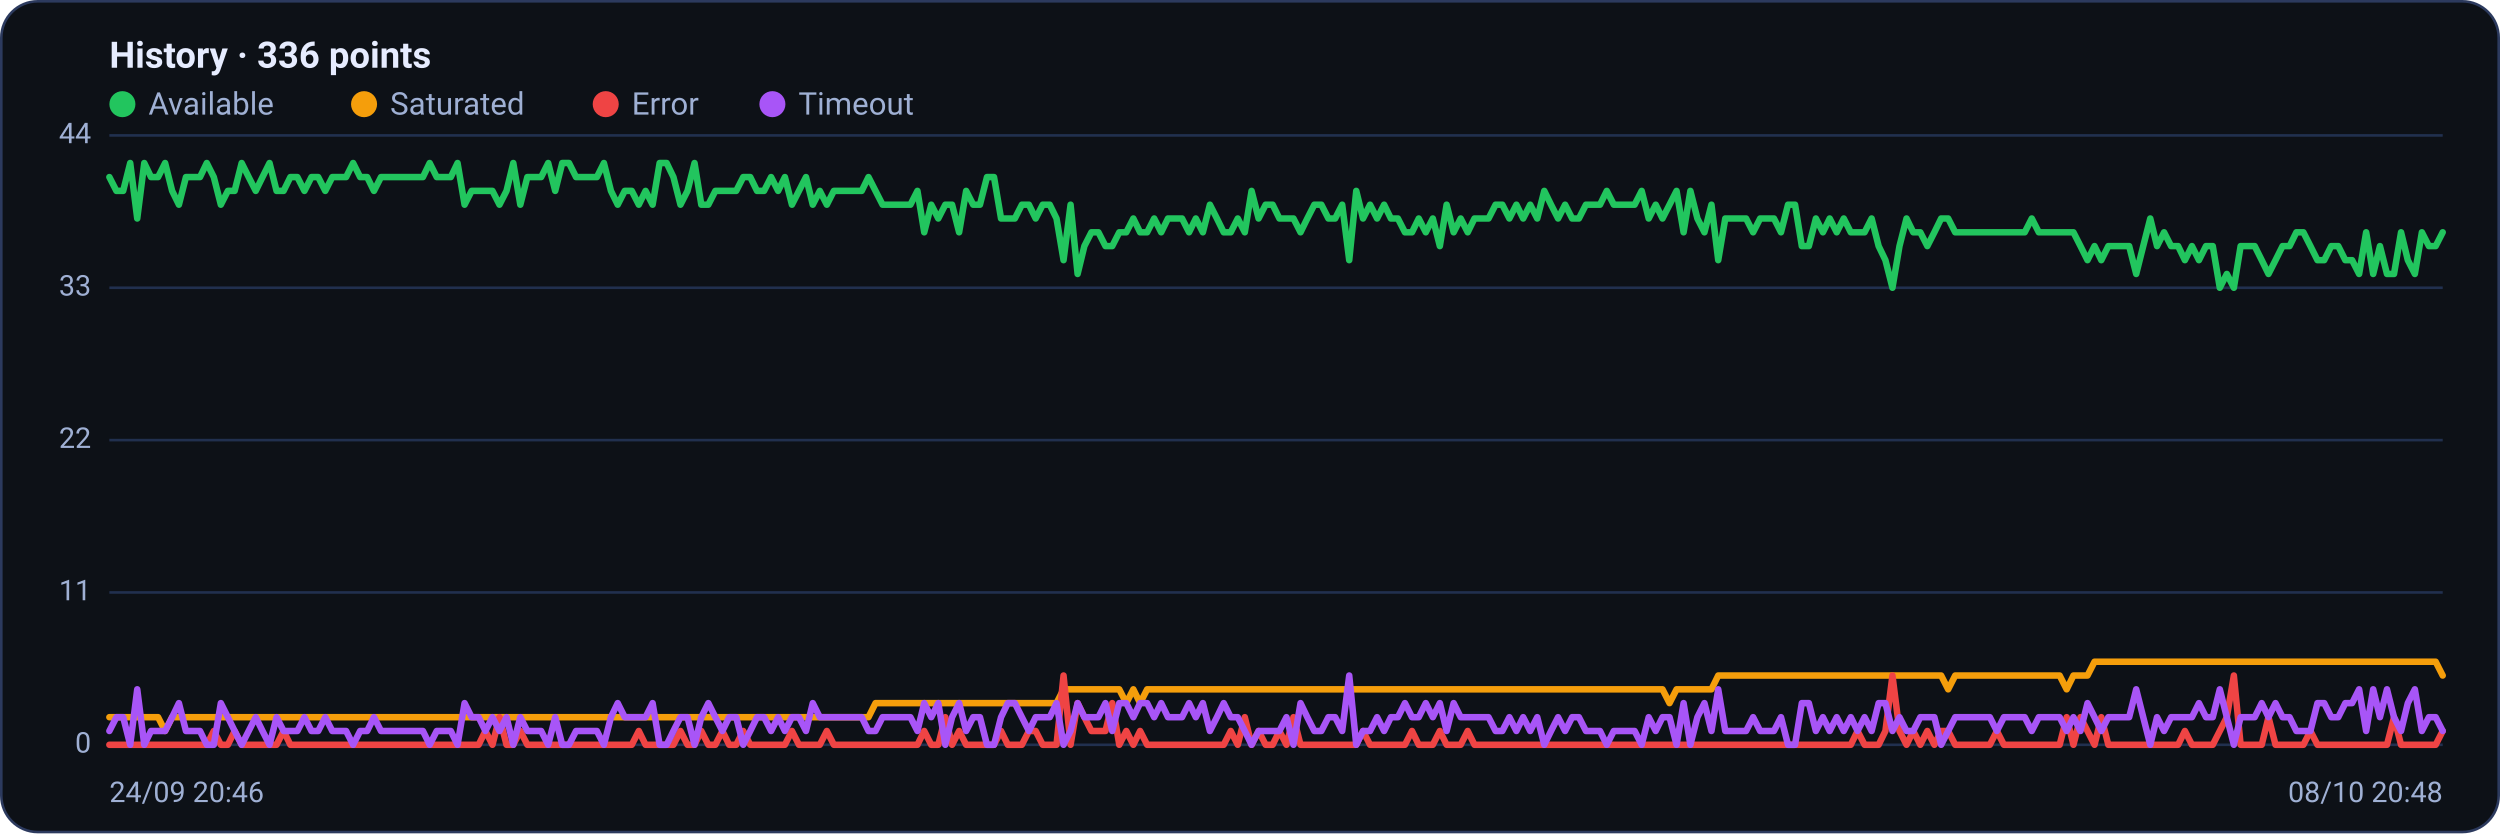
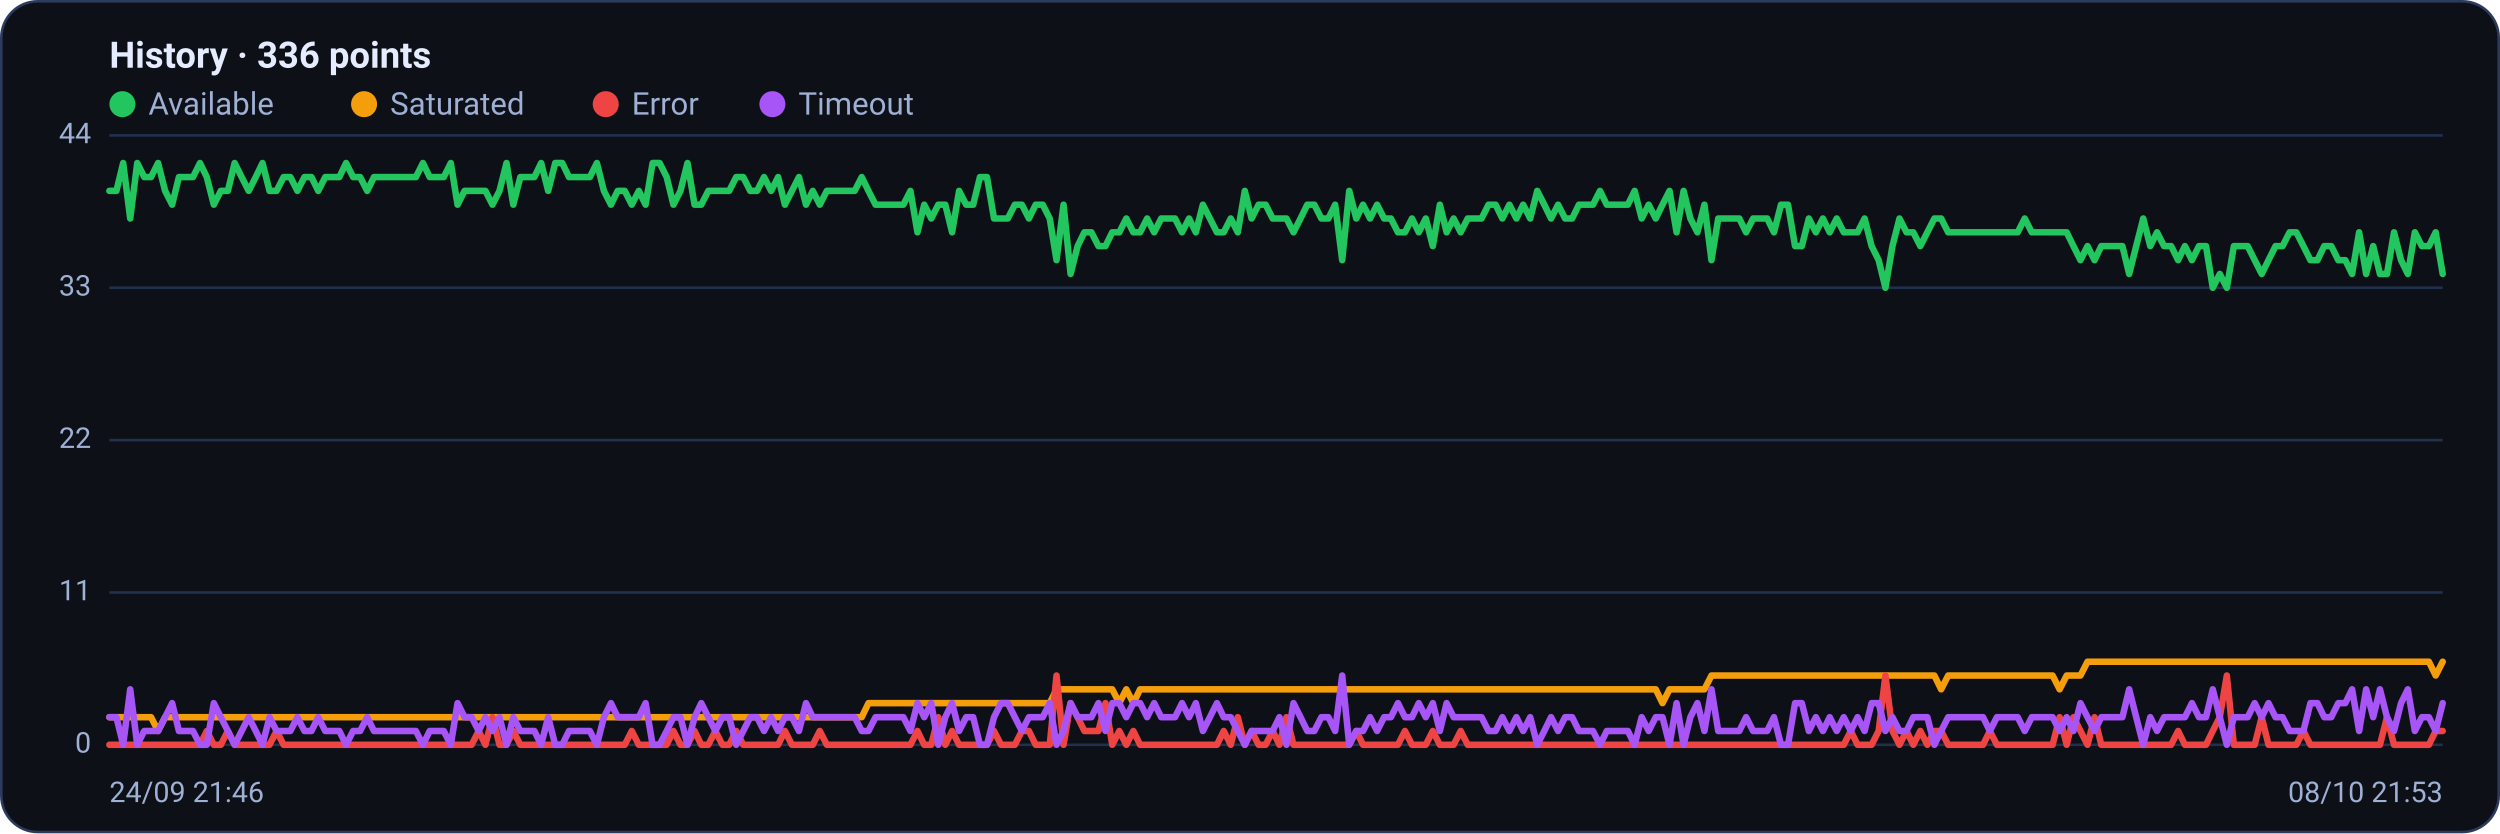
<svg xmlns="http://www.w3.org/2000/svg" viewBox="0 0 960 320" width="960" height="320" font-family="Segoe UI, system-ui, -apple-system, Roboto, Helvetica, Arial, sans-serif" role="img" aria-label="Availability history per region">
  <rect x="0.5" y="0.5" width="959" height="319" rx="14" fill="#0d1117" stroke="#2c3a5e" />
  <text x="42" y="26" font-size="14" font-weight="600" fill="#e6ecff">History · 336 points</text>
  <circle cx="47" cy="40" r="5" fill="#22c55e" />
  <text x="57" y="44" font-size="12" fill="#9fb0d4">Available</text>
  <circle cx="139.8" cy="40" r="5" fill="#f59e0b" />
  <text x="149.8" y="44" font-size="12" fill="#9fb0d4">Saturated</text>
  <circle cx="232.6" cy="40" r="5" fill="#ef4444" />
  <text x="242.6" y="44" font-size="12" fill="#9fb0d4">Error</text>
  <circle cx="296.6" cy="40" r="5" fill="#a855f7" />
  <text x="306.6" y="44" font-size="12" fill="#9fb0d4">Timeout</text>
  <line x1="42" y1="286.0" x2="938" y2="286.0" stroke="#21304f" stroke-width="1" />
  <text x="35" y="289.0" text-anchor="end" font-size="11" fill="#9fb0d4">0</text>
  <line x1="42" y1="227.5" x2="938" y2="227.5" stroke="#21304f" stroke-width="1" />
  <text x="35" y="230.5" text-anchor="end" font-size="11" fill="#9fb0d4">11</text>
  <line x1="42" y1="169.0" x2="938" y2="169.0" stroke="#21304f" stroke-width="1" />
  <text x="35" y="172.0" text-anchor="end" font-size="11" fill="#9fb0d4">22</text>
  <line x1="42" y1="110.5" x2="938" y2="110.5" stroke="#21304f" stroke-width="1" />
  <text x="35" y="113.5" text-anchor="end" font-size="11" fill="#9fb0d4">33</text>
  <line x1="42" y1="52.0" x2="938" y2="52.0" stroke="#21304f" stroke-width="1" />
  <text x="35" y="55.0" text-anchor="end" font-size="11" fill="#9fb0d4">44</text>
-   <polyline fill="none" stroke="#22c55e" stroke-width="2.5" stroke-linejoin="round" stroke-linecap="round" points="42.0,68.0 44.7,73.3 47.3,73.3 50.0,62.6 52.7,83.9 55.4,62.6 58.0,68.0 60.7,68.0 63.4,62.6 66.1,73.3 68.7,78.6 71.4,68.0 74.1,68.0 76.8,68.0 79.4,62.6 82.1,68.0 84.8,78.6 87.5,73.3 90.1,73.3 92.8,62.6 95.5,68.0 98.2,73.3 100.8,68.0 103.5,62.6 106.2,73.3 108.9,73.3 111.5,68.0 114.2,68.0 116.9,73.3 119.6,68.0 122.2,68.0 124.9,73.3 127.6,68.0 130.3,68.0 132.9,68.0 135.6,62.6 138.3,68.0 141.0,68.0 143.6,73.3 146.3,68.0 149.0,68.0 151.7,68.0 154.3,68.0 157.0,68.0 159.7,68.0 162.4,68.0 165.0,62.6 167.7,68.0 170.4,68.0 173.1,68.0 175.7,62.6 178.4,78.6 181.1,73.3 183.8,73.3 186.4,73.3 189.1,73.3 191.8,78.6 194.5,73.3 197.1,62.6 199.8,78.6 202.5,68.0 205.2,68.0 207.8,68.0 210.5,62.6 213.2,73.3 215.9,62.6 218.5,62.6 221.2,68.0 223.9,68.0 226.5,68.0 229.2,68.0 231.9,62.6 234.6,73.3 237.2,78.6 239.9,73.3 242.6,73.3 245.3,78.6 247.9,73.3 250.6,78.6 253.3,62.6 256.0,62.6 258.6,68.0 261.3,78.6 264.0,73.3 266.7,62.6 269.3,78.6 272.0,78.6 274.7,73.3 277.4,73.3 280.0,73.3 282.7,73.3 285.4,68.0 288.1,68.0 290.7,73.3 293.4,73.3 296.1,68.0 298.8,73.3 301.4,68.0 304.1,78.6 306.8,73.3 309.5,68.0 312.1,78.6 314.8,73.3 317.5,78.6 320.2,73.3 322.8,73.3 325.5,73.3 328.2,73.3 330.9,73.3 333.5,68.0 336.2,73.3 338.9,78.6 341.6,78.6 344.2,78.6 346.9,78.6 349.6,78.6 352.3,73.3 354.9,89.2 357.6,78.6 360.3,83.9 363.0,78.6 365.6,78.6 368.3,89.2 371.0,73.3 373.7,78.6 376.3,78.6 379.0,68.0 381.7,68.0 384.4,83.9 387.0,83.9 389.7,83.9 392.4,78.6 395.1,78.6 397.7,83.9 400.4,78.6 403.1,78.6 405.7,83.9 408.4,99.9 411.1,78.6 413.8,105.2 416.4,94.5 419.1,89.2 421.8,89.2 424.5,94.5 427.1,94.5 429.8,89.2 432.5,89.2 435.2,83.9 437.8,89.2 440.5,89.2 443.2,83.9 445.9,89.2 448.5,83.9 451.2,83.9 453.9,83.9 456.6,89.2 459.2,83.9 461.9,89.2 464.6,78.6 467.3,83.9 469.9,89.2 472.6,89.2 475.3,83.9 478.0,89.2 480.6,73.3 483.3,83.9 486.0,78.6 488.7,78.6 491.3,83.9 494.0,83.9 496.7,83.9 499.4,89.2 502.0,83.9 504.7,78.6 507.4,78.6 510.1,83.9 512.7,83.9 515.4,78.6 518.1,99.9 520.8,73.3 523.4,83.9 526.1,78.6 528.8,83.9 531.5,78.6 534.1,83.9 536.8,83.9 539.5,89.2 542.2,89.2 544.8,83.9 547.5,89.2 550.2,83.9 552.9,94.5 555.5,78.6 558.2,89.2 560.9,83.9 563.6,89.2 566.2,83.9 568.9,83.9 571.6,83.9 574.3,78.6 576.9,78.6 579.6,83.9 582.3,78.6 584.9,83.9 587.6,78.6 590.3,83.9 593.0,73.3 595.6,78.6 598.3,83.9 601.0,78.6 603.7,83.9 606.3,83.9 609.0,78.6 611.7,78.6 614.4,78.6 617.0,73.3 619.7,78.6 622.4,78.6 625.1,78.6 627.7,78.6 630.4,73.3 633.1,83.9 635.8,78.6 638.4,83.9 641.1,78.6 643.8,73.3 646.5,89.2 649.1,73.3 651.8,83.9 654.5,89.2 657.2,78.6 659.8,99.9 662.5,83.9 665.2,83.9 667.9,83.9 670.5,83.9 673.2,89.2 675.9,83.9 678.6,83.9 681.2,83.9 683.9,89.2 686.6,78.6 689.3,78.6 691.9,94.5 694.6,94.5 697.3,83.9 700.0,89.2 702.6,83.9 705.3,89.2 708.0,83.9 710.7,89.2 713.3,89.2 716.0,89.2 718.7,83.9 721.4,94.5 724.0,99.9 726.7,110.5 729.4,94.5 732.1,83.9 734.7,89.2 737.4,89.2 740.1,94.5 742.8,89.2 745.4,83.9 748.1,83.9 750.8,89.2 753.5,89.2 756.1,89.2 758.8,89.2 761.5,89.2 764.1,89.2 766.8,89.2 769.5,89.2 772.2,89.2 774.8,89.2 777.5,89.2 780.2,83.9 782.9,89.2 785.5,89.2 788.2,89.2 790.9,89.2 793.6,89.2 796.2,89.2 798.9,94.5 801.6,99.9 804.3,94.5 806.9,99.9 809.6,94.5 812.3,94.5 815.0,94.5 817.6,94.5 820.3,105.2 823.0,94.5 825.7,83.9 828.3,94.5 831.0,89.2 833.7,94.5 836.4,94.5 839.0,99.9 841.7,94.5 844.4,99.9 847.1,94.5 849.7,94.5 852.4,110.5 855.1,105.2 857.8,110.5 860.4,94.5 863.1,94.5 865.8,94.5 868.5,99.9 871.1,105.2 873.8,99.9 876.5,94.5 879.2,94.5 881.8,89.2 884.5,89.2 887.2,94.5 889.9,99.9 892.5,99.9 895.2,94.5 897.9,94.5 900.6,99.9 903.2,99.9 905.9,105.2 908.6,89.2 911.3,105.2 913.9,94.5 916.6,105.2 919.3,105.2 922.0,89.2 924.6,99.9 927.3,105.2 930.0,89.2 932.7,94.5 935.3,94.5 938.0,89.2" />
-   <polyline fill="none" stroke="#f59e0b" stroke-width="2.5" stroke-linejoin="round" stroke-linecap="round" points="42.0,275.4 44.7,275.4 47.3,275.4 50.0,275.4 52.7,275.4 55.4,275.4 58.0,275.4 60.7,275.4 63.4,280.7 66.1,275.4 68.7,275.4 71.4,275.4 74.1,275.4 76.8,275.4 79.4,275.4 82.1,275.4 84.8,275.4 87.5,275.4 90.1,275.4 92.8,275.4 95.5,275.4 98.2,275.4 100.8,275.4 103.5,275.4 106.2,275.4 108.9,275.4 111.5,275.4 114.2,275.4 116.9,275.4 119.6,275.4 122.2,275.4 124.9,275.4 127.6,275.4 130.3,275.4 132.9,275.4 135.6,275.4 138.3,275.4 141.0,275.4 143.6,275.4 146.3,275.4 149.0,275.4 151.7,275.4 154.3,275.4 157.0,275.4 159.7,275.4 162.4,275.4 165.0,275.4 167.7,275.4 170.4,275.4 173.1,275.4 175.7,275.4 178.4,275.4 181.1,275.4 183.8,275.4 186.4,275.4 189.1,275.4 191.8,275.4 194.5,275.4 197.1,275.4 199.8,275.4 202.5,275.4 205.2,275.4 207.8,275.4 210.5,275.4 213.2,275.4 215.9,275.4 218.5,275.4 221.2,275.4 223.9,275.4 226.5,275.4 229.2,275.4 231.9,275.4 234.6,275.4 237.2,275.4 239.9,275.4 242.6,275.4 245.3,275.4 247.9,275.4 250.6,275.4 253.3,275.4 256.0,275.4 258.6,275.4 261.3,275.4 264.0,275.4 266.7,275.4 269.3,275.4 272.0,275.4 274.7,275.4 277.4,275.4 280.0,275.4 282.7,275.4 285.4,275.4 288.1,275.4 290.7,275.4 293.4,275.4 296.1,275.4 298.8,275.4 301.4,275.4 304.1,275.4 306.8,275.4 309.5,275.4 312.1,275.4 314.8,275.4 317.5,275.4 320.2,275.4 322.8,275.4 325.5,275.4 328.2,275.4 330.9,275.4 333.5,275.4 336.2,270.0 338.9,270.0 341.6,270.0 344.2,270.0 346.9,270.0 349.6,270.0 352.3,270.0 354.9,270.0 357.6,270.0 360.3,270.0 363.0,270.0 365.6,270.0 368.3,270.0 371.0,270.0 373.7,270.0 376.3,270.0 379.0,270.0 381.7,270.0 384.4,270.0 387.0,270.0 389.7,270.0 392.4,270.0 395.1,270.0 397.7,270.0 400.4,270.0 403.1,270.0 405.7,270.0 408.4,264.7 411.1,264.7 413.8,264.7 416.4,264.7 419.1,264.7 421.8,264.7 424.5,264.7 427.1,264.7 429.8,264.7 432.5,270.0 435.2,264.7 437.8,270.0 440.5,264.7 443.2,264.7 445.9,264.7 448.5,264.7 451.2,264.7 453.9,264.7 456.6,264.7 459.2,264.7 461.9,264.7 464.6,264.7 467.3,264.7 469.9,264.7 472.6,264.7 475.3,264.7 478.0,264.7 480.6,264.7 483.3,264.7 486.0,264.7 488.7,264.7 491.3,264.7 494.0,264.7 496.7,264.7 499.4,264.7 502.0,264.7 504.7,264.7 507.4,264.7 510.1,264.7 512.7,264.7 515.4,264.7 518.1,264.7 520.8,264.7 523.4,264.7 526.1,264.7 528.8,264.7 531.5,264.7 534.1,264.7 536.8,264.7 539.5,264.7 542.2,264.7 544.8,264.7 547.5,264.7 550.2,264.7 552.9,264.7 555.5,264.7 558.2,264.7 560.9,264.7 563.6,264.7 566.2,264.7 568.9,264.7 571.6,264.7 574.3,264.7 576.9,264.7 579.6,264.7 582.3,264.7 584.9,264.7 587.6,264.7 590.3,264.7 593.0,264.7 595.6,264.7 598.3,264.7 601.0,264.7 603.7,264.7 606.3,264.7 609.0,264.7 611.7,264.7 614.4,264.7 617.0,264.7 619.7,264.7 622.4,264.7 625.1,264.7 627.7,264.7 630.4,264.7 633.1,264.7 635.8,264.7 638.4,264.7 641.1,270.0 643.8,264.7 646.5,264.7 649.1,264.7 651.8,264.7 654.5,264.7 657.2,264.7 659.8,259.4 662.5,259.4 665.2,259.4 667.9,259.4 670.5,259.4 673.2,259.4 675.9,259.4 678.6,259.4 681.2,259.4 683.9,259.4 686.6,259.4 689.3,259.4 691.9,259.4 694.6,259.4 697.3,259.4 700.0,259.4 702.6,259.4 705.3,259.4 708.0,259.4 710.7,259.4 713.3,259.4 716.0,259.4 718.7,259.4 721.4,259.4 724.0,259.4 726.7,259.4 729.4,259.4 732.1,259.4 734.7,259.4 737.4,259.4 740.1,259.4 742.8,259.4 745.4,259.4 748.1,264.7 750.8,259.4 753.5,259.4 756.1,259.4 758.8,259.4 761.5,259.4 764.1,259.4 766.8,259.4 769.5,259.4 772.2,259.4 774.8,259.4 777.5,259.4 780.2,259.4 782.9,259.4 785.5,259.4 788.2,259.4 790.9,259.4 793.6,264.7 796.2,259.4 798.9,259.4 801.6,259.4 804.3,254.1 806.9,254.1 809.6,254.1 812.3,254.1 815.0,254.1 817.6,254.1 820.3,254.1 823.0,254.1 825.7,254.1 828.3,254.1 831.0,254.1 833.7,254.1 836.4,254.1 839.0,254.1 841.7,254.1 844.4,254.1 847.1,254.1 849.7,254.1 852.4,254.1 855.1,254.1 857.8,254.1 860.4,254.1 863.1,254.1 865.8,254.1 868.5,254.1 871.1,254.1 873.8,254.1 876.5,254.1 879.2,254.1 881.8,254.1 884.5,254.1 887.2,254.1 889.9,254.1 892.5,254.1 895.2,254.1 897.9,254.1 900.6,254.1 903.2,254.1 905.9,254.1 908.6,254.1 911.3,254.1 913.9,254.1 916.6,254.1 919.3,254.1 922.0,254.1 924.6,254.1 927.3,254.1 930.0,254.1 932.7,254.1 935.3,254.1 938.0,259.4" />
-   <polyline fill="none" stroke="#ef4444" stroke-width="2.5" stroke-linejoin="round" stroke-linecap="round" points="42.0,286.0 44.7,286.0 47.3,286.0 50.0,286.0 52.7,286.0 55.4,286.0 58.0,286.0 60.7,286.0 63.4,286.0 66.1,286.0 68.7,286.0 71.4,286.0 74.1,286.0 76.8,286.0 79.4,286.0 82.1,280.7 84.8,286.0 87.5,286.0 90.1,280.7 92.8,286.0 95.5,286.0 98.2,286.0 100.8,286.0 103.5,286.0 106.2,286.0 108.9,280.7 111.5,286.0 114.2,286.0 116.9,286.0 119.6,286.0 122.2,286.0 124.9,286.0 127.6,286.0 130.3,286.0 132.9,286.0 135.6,286.0 138.3,286.0 141.0,286.0 143.6,286.0 146.3,286.0 149.0,286.0 151.7,286.0 154.3,286.0 157.0,286.0 159.7,286.0 162.4,286.0 165.0,286.0 167.7,286.0 170.4,286.0 173.1,286.0 175.7,286.0 178.4,286.0 181.1,286.0 183.8,286.0 186.4,280.7 189.1,286.0 191.8,275.4 194.5,286.0 197.1,286.0 199.8,280.7 202.5,286.0 205.2,286.0 207.8,286.0 210.5,286.0 213.2,286.0 215.9,286.0 218.5,286.0 221.2,286.0 223.9,286.0 226.5,286.0 229.2,286.0 231.9,286.0 234.6,286.0 237.2,286.0 239.9,286.0 242.6,286.0 245.3,280.7 247.9,286.0 250.6,286.0 253.3,286.0 256.0,286.0 258.6,286.0 261.3,280.7 264.0,286.0 266.7,286.0 269.3,280.7 272.0,286.0 274.7,286.0 277.4,280.7 280.0,286.0 282.7,286.0 285.4,280.7 288.1,286.0 290.7,286.0 293.4,286.0 296.1,286.0 298.8,286.0 301.4,286.0 304.1,280.7 306.8,286.0 309.5,286.0 312.1,286.0 314.8,286.0 317.5,280.7 320.2,286.0 322.8,286.0 325.5,286.0 328.2,286.0 330.9,286.0 333.5,286.0 336.2,286.0 338.9,286.0 341.6,286.0 344.2,286.0 346.9,286.0 349.6,286.0 352.3,286.0 354.9,280.7 357.6,286.0 360.3,286.0 363.0,275.4 365.6,286.0 368.3,280.7 371.0,286.0 373.7,286.0 376.3,286.0 379.0,286.0 381.7,286.0 384.4,280.7 387.0,286.0 389.7,286.0 392.4,286.0 395.1,280.7 397.7,280.7 400.4,286.0 403.1,286.0 405.7,286.0 408.4,259.4 411.1,286.0 413.8,270.0 416.4,275.4 419.1,280.7 421.8,280.7 424.5,280.7 427.1,270.0 429.8,286.0 432.5,280.7 435.2,286.0 437.8,280.7 440.5,286.0 443.2,286.0 445.9,286.0 448.5,286.0 451.2,286.0 453.9,286.0 456.6,286.0 459.2,286.0 461.9,286.0 464.6,286.0 467.3,286.0 469.9,286.0 472.6,280.7 475.3,286.0 478.0,275.4 480.6,286.0 483.3,280.7 486.0,286.0 488.7,286.0 491.3,280.7 494.0,286.0 496.7,275.4 499.4,286.0 502.0,286.0 504.7,286.0 507.4,286.0 510.1,286.0 512.7,286.0 515.4,286.0 518.1,286.0 520.8,286.0 523.4,280.7 526.1,286.0 528.8,286.0 531.5,286.0 534.1,286.0 536.8,286.0 539.5,286.0 542.2,280.7 544.8,286.0 547.5,286.0 550.2,286.0 552.9,280.7 555.5,286.0 558.2,286.0 560.9,286.0 563.6,280.7 566.2,286.0 568.9,286.0 571.6,286.0 574.3,286.0 576.9,286.0 579.6,286.0 582.3,286.0 584.9,286.0 587.6,286.0 590.3,286.0 593.0,286.0 595.6,286.0 598.3,286.0 601.0,286.0 603.7,286.0 606.3,286.0 609.0,286.0 611.7,286.0 614.4,286.0 617.0,286.0 619.7,286.0 622.4,286.0 625.1,286.0 627.7,286.0 630.4,286.0 633.1,286.0 635.8,286.0 638.4,286.0 641.1,286.0 643.8,286.0 646.5,286.0 649.1,286.0 651.8,286.0 654.5,286.0 657.2,286.0 659.8,286.0 662.5,286.0 665.2,286.0 667.9,286.0 670.5,286.0 673.2,286.0 675.9,286.0 678.6,286.0 681.2,286.0 683.9,286.0 686.6,286.0 689.3,286.0 691.9,286.0 694.6,286.0 697.3,286.0 700.0,286.0 702.6,286.0 705.3,286.0 708.0,286.0 710.7,286.0 713.3,280.7 716.0,286.0 718.7,286.0 721.4,286.0 724.0,280.7 726.7,259.4 729.4,280.7 732.1,286.0 734.7,280.7 737.4,286.0 740.1,280.7 742.8,286.0 745.4,280.7 748.1,280.7 750.8,286.0 753.5,286.0 756.1,286.0 758.8,286.0 761.5,286.0 764.1,286.0 766.8,280.7 769.5,286.0 772.2,286.0 774.8,286.0 777.5,286.0 780.2,286.0 782.9,286.0 785.5,286.0 788.2,286.0 790.9,286.0 793.6,275.4 796.2,286.0 798.9,275.4 801.6,280.7 804.3,286.0 806.9,275.4 809.6,286.0 812.3,286.0 815.0,286.0 817.6,286.0 820.3,286.0 823.0,286.0 825.7,286.0 828.3,286.0 831.0,286.0 833.7,286.0 836.4,286.0 839.0,280.7 841.7,286.0 844.4,286.0 847.1,286.0 849.7,286.0 852.4,280.7 855.1,275.4 857.8,259.4 860.4,286.0 863.1,286.0 865.8,286.0 868.5,286.0 871.1,275.4 873.8,286.0 876.5,286.0 879.2,286.0 881.8,286.0 884.5,286.0 887.2,280.7 889.9,286.0 892.5,286.0 895.2,286.0 897.9,286.0 900.6,286.0 903.2,286.0 905.9,286.0 908.6,286.0 911.3,286.0 913.9,286.0 916.6,286.0 919.3,275.4 922.0,286.0 924.6,286.0 927.3,286.0 930.0,286.0 932.7,286.0 935.3,286.0 938.0,280.7" />
-   <polyline fill="none" stroke="#a855f7" stroke-width="2.5" stroke-linejoin="round" stroke-linecap="round" points="42.0,280.7 44.7,275.4 47.3,275.4 50.0,286.0 52.7,264.7 55.4,286.0 58.0,280.7 60.7,280.7 63.4,280.7 66.1,275.4 68.7,270.0 71.4,280.7 74.1,280.7 76.8,280.7 79.4,286.0 82.1,286.0 84.8,270.0 87.5,275.4 90.1,280.7 92.8,286.0 95.5,280.7 98.2,275.4 100.8,280.7 103.5,286.0 106.2,275.4 108.9,280.7 111.5,280.7 114.2,280.7 116.9,275.4 119.6,280.7 122.2,280.7 124.9,275.4 127.6,280.7 130.3,280.7 132.9,280.7 135.6,286.0 138.3,280.7 141.0,280.7 143.6,275.4 146.3,280.7 149.0,280.7 151.7,280.7 154.3,280.7 157.0,280.7 159.7,280.7 162.4,280.7 165.0,286.0 167.7,280.7 170.4,280.7 173.1,280.7 175.7,286.0 178.4,270.0 181.1,275.4 183.8,275.4 186.4,280.7 189.1,275.4 191.8,280.7 194.5,275.4 197.1,286.0 199.8,275.4 202.5,280.7 205.2,280.7 207.8,280.7 210.5,286.0 213.2,275.4 215.9,286.0 218.5,286.0 221.2,280.7 223.9,280.7 226.5,280.7 229.2,280.7 231.9,286.0 234.6,275.4 237.2,270.0 239.9,275.4 242.6,275.4 245.3,275.4 247.9,275.4 250.6,270.0 253.3,286.0 256.0,286.0 258.6,280.7 261.3,275.4 264.0,275.4 266.7,286.0 269.3,275.4 272.0,270.0 274.7,275.4 277.4,280.7 280.0,275.4 282.7,275.4 285.4,286.0 288.1,280.7 290.7,275.4 293.4,275.4 296.1,280.7 298.8,275.4 301.4,280.7 304.1,275.4 306.8,275.4 309.5,280.7 312.1,270.0 314.8,275.4 317.5,275.4 320.2,275.4 322.8,275.4 325.5,275.4 328.2,275.4 330.9,275.4 333.5,280.7 336.2,280.7 338.9,275.4 341.6,275.4 344.2,275.4 346.9,275.4 349.6,275.4 352.3,280.7 354.9,270.0 357.6,275.4 360.3,270.0 363.0,286.0 365.6,275.4 368.3,270.0 371.0,280.7 373.7,275.4 376.3,275.4 379.0,286.0 381.7,286.0 384.4,275.4 387.0,270.0 389.7,270.0 392.4,275.4 395.1,280.7 397.7,275.4 400.4,275.4 403.1,275.4 405.7,270.0 408.4,286.0 411.1,280.7 413.8,270.0 416.4,275.4 419.1,275.4 421.8,275.4 424.5,270.0 427.1,280.7 429.8,270.0 432.5,270.0 435.2,275.4 437.8,270.0 440.5,270.0 443.2,275.4 445.9,270.0 448.5,275.4 451.2,275.4 453.9,275.4 456.6,270.0 459.2,275.4 461.9,270.0 464.6,280.7 467.3,275.4 469.9,270.0 472.6,275.4 475.3,275.4 478.0,280.7 480.6,286.0 483.3,280.7 486.0,280.7 488.7,280.7 491.3,280.7 494.0,275.4 496.7,286.0 499.4,270.0 502.0,275.4 504.7,280.7 507.4,280.7 510.1,275.4 512.7,275.4 515.4,280.7 518.1,259.4 520.8,286.0 523.4,280.7 526.1,280.7 528.8,275.4 531.5,280.7 534.1,275.4 536.8,275.4 539.5,270.0 542.2,275.4 544.8,275.4 547.5,270.0 550.2,275.4 552.9,270.0 555.5,280.7 558.2,270.0 560.9,275.4 563.6,275.4 566.2,275.4 568.9,275.4 571.6,275.4 574.3,280.7 576.9,280.7 579.6,275.4 582.3,280.7 584.9,275.4 587.6,280.7 590.3,275.4 593.0,286.0 595.6,280.7 598.3,275.4 601.0,280.7 603.7,275.4 606.3,275.4 609.0,280.7 611.7,280.7 614.4,280.7 617.0,286.0 619.7,280.7 622.4,280.7 625.1,280.7 627.7,280.7 630.4,286.0 633.1,275.4 635.8,280.7 638.4,275.4 641.1,275.4 643.8,286.0 646.5,270.0 649.1,286.0 651.8,275.4 654.5,270.0 657.2,280.7 659.8,264.7 662.5,280.7 665.2,280.7 667.9,280.7 670.5,280.7 673.2,275.4 675.9,280.7 678.6,280.7 681.2,280.7 683.9,275.4 686.6,286.0 689.3,286.0 691.9,270.0 694.6,270.0 697.3,280.7 700.0,275.4 702.6,280.7 705.3,275.4 708.0,280.7 710.7,275.4 713.3,280.7 716.0,275.4 718.7,280.7 721.4,270.0 724.0,270.0 726.7,280.7 729.4,275.4 732.1,280.7 734.7,280.7 737.4,275.4 740.1,275.4 742.8,275.4 745.4,286.0 748.1,280.7 750.8,275.4 753.5,275.4 756.1,275.4 758.8,275.4 761.5,275.4 764.1,275.4 766.8,280.7 769.5,275.4 772.2,275.4 774.8,275.4 777.5,275.4 780.2,280.7 782.9,275.4 785.5,275.4 788.2,275.4 790.9,275.4 793.6,280.7 796.2,275.4 798.9,280.7 801.6,270.0 804.3,275.4 806.9,280.7 809.6,275.4 812.3,275.4 815.0,275.4 817.6,275.4 820.3,264.7 823.0,275.4 825.7,286.0 828.3,275.4 831.0,280.7 833.7,275.4 836.4,275.4 839.0,275.4 841.7,275.4 844.4,270.0 847.1,275.4 849.7,275.4 852.4,264.7 855.1,275.4 857.8,286.0 860.4,275.4 863.1,275.4 865.8,275.4 868.5,270.0 871.1,275.4 873.8,270.0 876.5,275.4 879.2,275.4 881.8,280.7 884.5,280.7 887.2,280.7 889.9,270.0 892.5,270.0 895.2,275.4 897.9,275.4 900.6,270.0 903.2,270.0 905.9,264.7 908.6,280.7 911.3,264.7 913.9,275.4 916.6,264.7 919.3,275.4 922.0,280.7 924.6,270.0 927.3,264.7 930.0,280.7 932.7,275.4 935.3,275.4 938.0,280.7" />
-   <text x="42" y="308" font-size="11" fill="#9fb0d4">24/09 20:46</text>
-   <text x="938" y="308" text-anchor="end" font-size="11" fill="#9fb0d4">08/10 20:48</text>
+   <polyline fill="none" stroke="#22c55e" stroke-width="2.5" stroke-linejoin="round" stroke-linecap="round" points="42.0,73.3 44.7,73.3 47.3,62.6 50.0,83.9 52.7,62.6 55.4,68.0 58.0,68.0 60.7,62.6 63.4,73.3 66.1,78.6 68.7,68.0 71.4,68.0 74.1,68.0 76.8,62.6 79.4,68.0 82.1,78.6 84.8,73.3 87.5,73.3 90.1,62.6 92.8,68.0 95.5,73.3 98.2,68.0 100.8,62.6 103.5,73.3 106.2,73.3 108.9,68.0 111.5,68.0 114.2,73.3 116.9,68.0 119.6,68.0 122.2,73.3 124.9,68.0 127.6,68.0 130.3,68.0 132.9,62.6 135.6,68.0 138.3,68.0 141.0,73.3 143.6,68.0 146.3,68.0 149.0,68.0 151.7,68.0 154.3,68.0 157.0,68.0 159.7,68.0 162.4,62.6 165.0,68.0 167.7,68.0 170.4,68.0 173.1,62.6 175.7,78.6 178.4,73.3 181.1,73.3 183.8,73.3 186.4,73.3 189.1,78.6 191.8,73.3 194.5,62.6 197.1,78.6 199.8,68.0 202.5,68.0 205.2,68.0 207.8,62.6 210.5,73.3 213.2,62.6 215.9,62.6 218.5,68.0 221.2,68.0 223.9,68.0 226.5,68.0 229.2,62.6 231.9,73.3 234.6,78.6 237.2,73.3 239.9,73.3 242.6,78.6 245.3,73.3 247.9,78.6 250.6,62.6 253.3,62.6 256.0,68.0 258.6,78.6 261.3,73.3 264.0,62.6 266.7,78.6 269.3,78.6 272.0,73.3 274.7,73.3 277.4,73.3 280.0,73.3 282.7,68.0 285.4,68.0 288.1,73.3 290.7,73.3 293.4,68.0 296.1,73.3 298.8,68.0 301.4,78.6 304.1,73.3 306.8,68.0 309.5,78.6 312.1,73.3 314.8,78.6 317.5,73.3 320.2,73.3 322.8,73.3 325.5,73.3 328.2,73.3 330.9,68.0 333.5,73.3 336.2,78.6 338.9,78.6 341.6,78.6 344.2,78.6 346.9,78.6 349.6,73.3 352.3,89.2 354.9,78.6 357.6,83.9 360.3,78.6 363.0,78.6 365.6,89.2 368.3,73.3 371.0,78.6 373.7,78.6 376.3,68.0 379.0,68.0 381.7,83.9 384.4,83.9 387.0,83.9 389.7,78.6 392.4,78.6 395.1,83.9 397.7,78.6 400.4,78.6 403.1,83.9 405.7,99.9 408.4,78.6 411.1,105.2 413.8,94.5 416.4,89.2 419.1,89.2 421.8,94.5 424.5,94.5 427.1,89.2 429.8,89.2 432.5,83.9 435.2,89.2 437.8,89.2 440.5,83.9 443.2,89.2 445.9,83.9 448.5,83.9 451.2,83.9 453.9,89.2 456.6,83.9 459.2,89.2 461.9,78.6 464.6,83.9 467.3,89.2 469.9,89.2 472.6,83.9 475.3,89.2 478.0,73.3 480.6,83.9 483.3,78.6 486.0,78.6 488.7,83.9 491.3,83.9 494.0,83.9 496.7,89.2 499.4,83.9 502.0,78.6 504.7,78.6 507.4,83.9 510.1,83.9 512.7,78.6 515.4,99.9 518.1,73.3 520.8,83.9 523.4,78.6 526.1,83.9 528.8,78.6 531.5,83.9 534.1,83.9 536.8,89.2 539.5,89.2 542.2,83.9 544.8,89.2 547.5,83.9 550.2,94.5 552.9,78.6 555.5,89.2 558.2,83.9 560.9,89.2 563.6,83.9 566.2,83.9 568.9,83.9 571.6,78.6 574.3,78.6 576.9,83.9 579.6,78.6 582.3,83.9 584.9,78.6 587.6,83.9 590.3,73.3 593.0,78.6 595.6,83.9 598.3,78.6 601.0,83.9 603.7,83.9 606.3,78.6 609.0,78.6 611.7,78.6 614.4,73.3 617.0,78.6 619.7,78.6 622.4,78.6 625.1,78.6 627.7,73.3 630.4,83.9 633.1,78.6 635.8,83.9 638.4,78.6 641.1,73.3 643.8,89.2 646.5,73.3 649.1,83.9 651.8,89.2 654.5,78.6 657.2,99.9 659.8,83.9 662.5,83.9 665.2,83.9 667.9,83.9 670.5,89.2 673.2,83.9 675.9,83.9 678.6,83.9 681.2,89.2 683.9,78.6 686.6,78.6 689.3,94.5 691.9,94.5 694.6,83.9 697.3,89.2 700.0,83.9 702.6,89.2 705.3,83.9 708.0,89.2 710.7,89.2 713.3,89.2 716.0,83.9 718.7,94.5 721.4,99.9 724.0,110.5 726.7,94.5 729.4,83.9 732.1,89.2 734.7,89.2 737.4,94.5 740.1,89.2 742.8,83.9 745.4,83.9 748.1,89.2 750.8,89.2 753.5,89.2 756.1,89.2 758.8,89.2 761.5,89.2 764.1,89.2 766.8,89.2 769.5,89.2 772.2,89.2 774.8,89.2 777.5,83.9 780.2,89.2 782.9,89.2 785.5,89.2 788.2,89.2 790.9,89.2 793.6,89.2 796.2,94.5 798.9,99.9 801.6,94.5 804.3,99.9 806.9,94.5 809.6,94.5 812.3,94.5 815.0,94.5 817.6,105.2 820.3,94.5 823.0,83.9 825.7,94.5 828.3,89.2 831.0,94.5 833.7,94.5 836.4,99.9 839.0,94.5 841.7,99.9 844.4,94.5 847.1,94.5 849.7,110.5 852.4,105.2 855.1,110.5 857.8,94.5 860.4,94.5 863.1,94.5 865.8,99.9 868.5,105.2 871.1,99.9 873.8,94.5 876.5,94.5 879.2,89.2 881.8,89.2 884.5,94.5 887.2,99.9 889.9,99.9 892.5,94.5 895.2,94.5 897.9,99.9 900.6,99.9 903.2,105.2 905.9,89.2 908.6,105.2 911.3,94.5 913.9,105.2 916.6,105.2 919.3,89.2 922.0,99.9 924.6,105.2 927.3,89.2 930.0,94.5 932.7,94.5 935.3,89.2 938.0,105.2" />
+   <polyline fill="none" stroke="#f59e0b" stroke-width="2.5" stroke-linejoin="round" stroke-linecap="round" points="42.0,275.4 44.7,275.4 47.3,275.4 50.0,275.4 52.7,275.4 55.4,275.4 58.0,275.4 60.7,280.7 63.4,275.4 66.1,275.4 68.7,275.4 71.4,275.4 74.1,275.4 76.8,275.4 79.4,275.4 82.1,275.4 84.8,275.4 87.5,275.4 90.1,275.4 92.8,275.4 95.5,275.4 98.2,275.4 100.8,275.4 103.5,275.4 106.2,275.4 108.9,275.4 111.5,275.4 114.2,275.4 116.9,275.4 119.6,275.4 122.2,275.4 124.9,275.4 127.6,275.4 130.3,275.4 132.9,275.4 135.6,275.4 138.3,275.4 141.0,275.4 143.6,275.4 146.3,275.4 149.0,275.4 151.7,275.4 154.3,275.4 157.0,275.4 159.7,275.4 162.4,275.4 165.0,275.4 167.7,275.4 170.4,275.4 173.1,275.4 175.7,275.4 178.4,275.4 181.1,275.4 183.8,275.4 186.4,275.4 189.1,275.4 191.8,275.4 194.5,275.4 197.1,275.4 199.8,275.4 202.5,275.4 205.2,275.4 207.8,275.4 210.5,275.4 213.2,275.4 215.9,275.4 218.5,275.4 221.2,275.4 223.9,275.4 226.5,275.4 229.2,275.4 231.9,275.4 234.6,275.4 237.2,275.4 239.9,275.4 242.6,275.4 245.3,275.4 247.9,275.4 250.6,275.4 253.3,275.4 256.0,275.4 258.6,275.4 261.3,275.4 264.0,275.4 266.7,275.4 269.3,275.4 272.0,275.4 274.7,275.4 277.4,275.4 280.0,275.4 282.7,275.4 285.4,275.4 288.1,275.4 290.7,275.4 293.4,275.4 296.1,275.4 298.8,275.4 301.4,275.4 304.1,275.4 306.8,275.4 309.5,275.4 312.1,275.4 314.8,275.4 317.5,275.4 320.2,275.4 322.8,275.4 325.5,275.4 328.2,275.4 330.9,275.4 333.5,270.0 336.2,270.0 338.9,270.0 341.6,270.0 344.2,270.0 346.9,270.0 349.6,270.0 352.3,270.0 354.9,270.0 357.6,270.0 360.3,270.0 363.0,270.0 365.6,270.0 368.3,270.0 371.0,270.0 373.7,270.0 376.3,270.0 379.0,270.0 381.7,270.0 384.4,270.0 387.0,270.0 389.7,270.0 392.4,270.0 395.1,270.0 397.7,270.0 400.4,270.0 403.1,270.0 405.7,264.7 408.4,264.7 411.1,264.7 413.8,264.7 416.4,264.7 419.1,264.7 421.8,264.7 424.5,264.7 427.1,264.7 429.8,270.0 432.5,264.7 435.2,270.0 437.8,264.7 440.5,264.7 443.2,264.7 445.9,264.7 448.5,264.7 451.2,264.7 453.9,264.7 456.6,264.7 459.2,264.7 461.9,264.7 464.6,264.7 467.3,264.7 469.9,264.7 472.6,264.7 475.3,264.7 478.0,264.7 480.6,264.7 483.3,264.7 486.0,264.7 488.7,264.7 491.3,264.7 494.0,264.7 496.7,264.7 499.4,264.7 502.0,264.7 504.7,264.7 507.4,264.7 510.1,264.7 512.7,264.7 515.4,264.7 518.1,264.7 520.8,264.7 523.4,264.7 526.1,264.7 528.8,264.7 531.5,264.7 534.1,264.7 536.8,264.7 539.5,264.7 542.2,264.7 544.8,264.7 547.5,264.7 550.2,264.7 552.9,264.7 555.5,264.7 558.2,264.7 560.9,264.7 563.6,264.7 566.2,264.7 568.9,264.7 571.6,264.7 574.3,264.7 576.9,264.7 579.6,264.7 582.3,264.7 584.9,264.7 587.6,264.7 590.3,264.7 593.0,264.7 595.6,264.7 598.3,264.7 601.0,264.7 603.7,264.7 606.3,264.7 609.0,264.7 611.7,264.7 614.4,264.7 617.0,264.7 619.7,264.7 622.4,264.7 625.1,264.7 627.7,264.7 630.4,264.7 633.1,264.7 635.8,264.7 638.4,270.0 641.1,264.7 643.8,264.7 646.5,264.7 649.1,264.7 651.8,264.7 654.5,264.7 657.2,259.4 659.8,259.4 662.5,259.4 665.2,259.4 667.9,259.4 670.5,259.4 673.2,259.4 675.9,259.4 678.6,259.4 681.2,259.4 683.9,259.4 686.6,259.4 689.3,259.4 691.9,259.4 694.6,259.4 697.3,259.4 700.0,259.4 702.6,259.4 705.3,259.4 708.0,259.4 710.7,259.4 713.3,259.4 716.0,259.4 718.7,259.4 721.4,259.4 724.0,259.4 726.7,259.4 729.4,259.4 732.1,259.4 734.7,259.4 737.4,259.4 740.1,259.4 742.8,259.4 745.4,264.7 748.1,259.4 750.8,259.4 753.5,259.4 756.1,259.4 758.8,259.4 761.5,259.4 764.1,259.4 766.8,259.4 769.5,259.4 772.2,259.4 774.8,259.4 777.5,259.4 780.2,259.4 782.9,259.4 785.5,259.4 788.2,259.4 790.9,264.7 793.6,259.4 796.2,259.4 798.9,259.4 801.6,254.1 804.3,254.1 806.9,254.1 809.6,254.1 812.3,254.1 815.0,254.1 817.6,254.1 820.3,254.1 823.0,254.1 825.7,254.1 828.3,254.1 831.0,254.1 833.7,254.1 836.4,254.1 839.0,254.1 841.7,254.1 844.4,254.1 847.1,254.1 849.7,254.1 852.4,254.1 855.1,254.1 857.8,254.1 860.4,254.1 863.1,254.1 865.8,254.1 868.5,254.1 871.1,254.1 873.8,254.1 876.5,254.1 879.2,254.1 881.8,254.1 884.5,254.1 887.2,254.1 889.9,254.1 892.5,254.1 895.2,254.1 897.9,254.1 900.6,254.1 903.2,254.1 905.9,254.1 908.6,254.1 911.3,254.1 913.9,254.1 916.6,254.1 919.3,254.1 922.0,254.1 924.6,254.1 927.3,254.1 930.0,254.1 932.7,254.1 935.3,259.4 938.0,254.1" />
+   <polyline fill="none" stroke="#ef4444" stroke-width="2.5" stroke-linejoin="round" stroke-linecap="round" points="42.0,286.0 44.7,286.0 47.3,286.0 50.0,286.0 52.7,286.0 55.4,286.0 58.0,286.0 60.7,286.0 63.4,286.0 66.1,286.0 68.7,286.0 71.4,286.0 74.1,286.0 76.8,286.0 79.4,280.7 82.1,286.0 84.8,286.0 87.5,280.7 90.1,286.0 92.8,286.0 95.5,286.0 98.2,286.0 100.8,286.0 103.5,286.0 106.2,280.7 108.9,286.0 111.5,286.0 114.2,286.0 116.9,286.0 119.6,286.0 122.2,286.0 124.9,286.0 127.6,286.0 130.3,286.0 132.9,286.0 135.6,286.0 138.3,286.0 141.0,286.0 143.6,286.0 146.3,286.0 149.0,286.0 151.7,286.0 154.3,286.0 157.0,286.0 159.7,286.0 162.4,286.0 165.0,286.0 167.7,286.0 170.4,286.0 173.1,286.0 175.7,286.0 178.4,286.0 181.1,286.0 183.8,280.7 186.4,286.0 189.1,275.4 191.8,286.0 194.5,286.0 197.1,280.7 199.8,286.0 202.5,286.0 205.2,286.0 207.8,286.0 210.5,286.0 213.2,286.0 215.9,286.0 218.5,286.0 221.2,286.0 223.9,286.0 226.5,286.0 229.2,286.0 231.9,286.0 234.6,286.0 237.2,286.0 239.9,286.0 242.6,280.7 245.3,286.0 247.9,286.0 250.6,286.0 253.3,286.0 256.0,286.0 258.6,280.7 261.3,286.0 264.0,286.0 266.7,280.7 269.3,286.0 272.0,286.0 274.7,280.7 277.4,286.0 280.0,286.0 282.7,280.7 285.4,286.0 288.1,286.0 290.7,286.0 293.4,286.0 296.1,286.0 298.8,286.0 301.4,280.7 304.1,286.0 306.8,286.0 309.5,286.0 312.1,286.0 314.8,280.7 317.5,286.0 320.2,286.0 322.8,286.0 325.5,286.0 328.2,286.0 330.9,286.0 333.5,286.0 336.2,286.0 338.9,286.0 341.6,286.0 344.2,286.0 346.9,286.0 349.6,286.0 352.3,280.7 354.9,286.0 357.6,286.0 360.3,275.4 363.0,286.0 365.6,280.7 368.3,286.0 371.0,286.0 373.7,286.0 376.3,286.0 379.0,286.0 381.7,280.7 384.4,286.0 387.0,286.0 389.7,286.0 392.4,280.7 395.1,280.7 397.7,286.0 400.4,286.0 403.1,286.0 405.7,259.4 408.4,286.0 411.1,270.0 413.8,275.4 416.4,280.7 419.1,280.7 421.8,280.7 424.5,270.0 427.1,286.0 429.8,280.7 432.5,286.0 435.2,280.7 437.8,286.0 440.5,286.0 443.2,286.0 445.9,286.0 448.5,286.0 451.2,286.0 453.9,286.0 456.6,286.0 459.2,286.0 461.9,286.0 464.6,286.0 467.3,286.0 469.9,280.7 472.6,286.0 475.3,275.4 478.0,286.0 480.6,280.7 483.3,286.0 486.0,286.0 488.7,280.7 491.3,286.0 494.0,275.4 496.7,286.0 499.4,286.0 502.0,286.0 504.7,286.0 507.4,286.0 510.1,286.0 512.7,286.0 515.4,286.0 518.1,286.0 520.8,280.7 523.4,286.0 526.1,286.0 528.8,286.0 531.5,286.0 534.1,286.0 536.8,286.0 539.5,280.7 542.2,286.0 544.8,286.0 547.5,286.0 550.2,280.7 552.9,286.0 555.5,286.0 558.2,286.0 560.9,280.7 563.6,286.0 566.2,286.0 568.9,286.0 571.6,286.0 574.3,286.0 576.9,286.0 579.6,286.0 582.3,286.0 584.9,286.0 587.6,286.0 590.3,286.0 593.0,286.0 595.6,286.0 598.3,286.0 601.0,286.0 603.7,286.0 606.3,286.0 609.0,286.0 611.7,286.0 614.4,286.0 617.0,286.0 619.7,286.0 622.4,286.0 625.1,286.0 627.7,286.0 630.4,286.0 633.1,286.0 635.8,286.0 638.4,286.0 641.1,286.0 643.8,286.0 646.5,286.0 649.1,286.0 651.8,286.0 654.5,286.0 657.2,286.0 659.8,286.0 662.5,286.0 665.2,286.0 667.9,286.0 670.5,286.0 673.2,286.0 675.9,286.0 678.6,286.0 681.2,286.0 683.9,286.0 686.6,286.0 689.3,286.0 691.9,286.0 694.6,286.0 697.3,286.0 700.0,286.0 702.6,286.0 705.3,286.0 708.0,286.0 710.7,280.7 713.3,286.0 716.0,286.0 718.7,286.0 721.4,280.7 724.0,259.4 726.7,280.7 729.4,286.0 732.1,280.7 734.7,286.0 737.4,280.7 740.1,286.0 742.8,280.7 745.4,280.7 748.1,286.0 750.8,286.0 753.5,286.0 756.1,286.0 758.8,286.0 761.5,286.0 764.1,280.7 766.8,286.0 769.5,286.0 772.2,286.0 774.8,286.0 777.5,286.0 780.2,286.0 782.9,286.0 785.5,286.0 788.2,286.0 790.9,275.4 793.6,286.0 796.2,275.4 798.9,280.7 801.6,286.0 804.3,275.4 806.9,286.0 809.6,286.0 812.3,286.0 815.0,286.0 817.6,286.0 820.3,286.0 823.0,286.0 825.7,286.0 828.3,286.0 831.0,286.0 833.7,286.0 836.4,280.7 839.0,286.0 841.7,286.0 844.4,286.0 847.1,286.0 849.7,280.7 852.4,275.4 855.1,259.4 857.8,286.0 860.4,286.0 863.1,286.0 865.8,286.0 868.5,275.4 871.1,286.0 873.8,286.0 876.5,286.0 879.2,286.0 881.8,286.0 884.5,280.7 887.2,286.0 889.9,286.0 892.5,286.0 895.2,286.0 897.9,286.0 900.6,286.0 903.2,286.0 905.9,286.0 908.6,286.0 911.3,286.0 913.9,286.0 916.6,275.4 919.3,286.0 922.0,286.0 924.6,286.0 927.3,286.0 930.0,286.0 932.7,286.0 935.3,280.7 938.0,280.7" />
+   <polyline fill="none" stroke="#a855f7" stroke-width="2.5" stroke-linejoin="round" stroke-linecap="round" points="42.0,275.4 44.7,275.4 47.3,286.0 50.0,264.7 52.7,286.0 55.4,280.7 58.0,280.7 60.7,280.7 63.4,275.4 66.1,270.0 68.7,280.7 71.4,280.7 74.1,280.7 76.8,286.0 79.4,286.0 82.1,270.0 84.8,275.4 87.5,280.7 90.1,286.0 92.8,280.7 95.5,275.4 98.2,280.7 100.8,286.0 103.5,275.4 106.2,280.7 108.9,280.7 111.5,280.7 114.2,275.4 116.9,280.7 119.6,280.7 122.2,275.4 124.9,280.7 127.6,280.7 130.3,280.7 132.9,286.0 135.6,280.7 138.3,280.7 141.0,275.4 143.6,280.7 146.3,280.7 149.0,280.7 151.7,280.7 154.3,280.7 157.0,280.7 159.7,280.7 162.4,286.0 165.0,280.7 167.7,280.7 170.4,280.7 173.1,286.0 175.7,270.0 178.4,275.4 181.1,275.4 183.8,280.7 186.4,275.4 189.1,280.7 191.8,275.4 194.5,286.0 197.1,275.4 199.8,280.7 202.5,280.7 205.2,280.7 207.8,286.0 210.5,275.4 213.2,286.0 215.9,286.0 218.5,280.7 221.2,280.7 223.9,280.7 226.5,280.7 229.2,286.0 231.9,275.4 234.6,270.0 237.2,275.4 239.9,275.4 242.6,275.4 245.3,275.4 247.9,270.0 250.6,286.0 253.3,286.0 256.0,280.7 258.6,275.4 261.3,275.4 264.0,286.0 266.7,275.4 269.3,270.0 272.0,275.4 274.7,280.7 277.4,275.4 280.0,275.4 282.7,286.0 285.4,280.7 288.1,275.4 290.7,275.4 293.4,280.7 296.1,275.4 298.8,280.7 301.4,275.4 304.1,275.4 306.8,280.7 309.5,270.0 312.1,275.4 314.8,275.4 317.5,275.4 320.2,275.4 322.8,275.4 325.5,275.4 328.2,275.4 330.9,280.7 333.5,280.7 336.2,275.4 338.9,275.4 341.6,275.4 344.2,275.4 346.9,275.4 349.6,280.7 352.3,270.0 354.9,275.4 357.6,270.0 360.3,286.0 363.0,275.4 365.6,270.0 368.3,280.7 371.0,275.4 373.7,275.4 376.3,286.0 379.0,286.0 381.7,275.4 384.4,270.0 387.0,270.0 389.7,275.4 392.4,280.7 395.1,275.4 397.7,275.4 400.4,275.4 403.1,270.0 405.7,286.0 408.4,280.7 411.1,270.0 413.8,275.4 416.4,275.4 419.1,275.4 421.8,270.0 424.5,280.7 427.1,270.0 429.8,270.0 432.5,275.4 435.2,270.0 437.8,270.0 440.5,275.4 443.2,270.0 445.9,275.4 448.5,275.4 451.2,275.4 453.9,270.0 456.6,275.4 459.2,270.0 461.9,280.7 464.6,275.4 467.3,270.0 469.9,275.4 472.6,275.4 475.3,280.7 478.0,286.0 480.6,280.7 483.3,280.7 486.0,280.7 488.7,280.7 491.3,275.4 494.0,286.0 496.7,270.0 499.4,275.4 502.0,280.7 504.7,280.7 507.4,275.4 510.1,275.4 512.7,280.7 515.4,259.4 518.1,286.0 520.8,280.7 523.4,280.7 526.1,275.4 528.8,280.7 531.5,275.4 534.1,275.4 536.8,270.0 539.5,275.4 542.2,275.4 544.8,270.0 547.5,275.4 550.2,270.0 552.9,280.7 555.5,270.0 558.2,275.4 560.9,275.4 563.6,275.4 566.2,275.4 568.9,275.4 571.6,280.7 574.3,280.7 576.9,275.4 579.6,280.7 582.3,275.4 584.9,280.7 587.6,275.4 590.3,286.0 593.0,280.7 595.6,275.4 598.3,280.7 601.0,275.4 603.7,275.4 606.3,280.7 609.0,280.7 611.7,280.7 614.4,286.0 617.0,280.7 619.7,280.7 622.4,280.7 625.1,280.7 627.7,286.0 630.4,275.4 633.1,280.7 635.8,275.4 638.4,275.4 641.1,286.0 643.8,270.0 646.5,286.0 649.1,275.4 651.8,270.0 654.5,280.7 657.2,264.7 659.8,280.7 662.5,280.7 665.2,280.7 667.9,280.7 670.5,275.4 673.2,280.7 675.9,280.7 678.6,280.7 681.2,275.4 683.9,286.0 686.6,286.0 689.3,270.0 691.9,270.0 694.6,280.7 697.3,275.4 700.0,280.7 702.6,275.4 705.3,280.7 708.0,275.4 710.7,280.7 713.3,275.4 716.0,280.7 718.7,270.0 721.4,270.0 724.0,280.7 726.7,275.4 729.4,280.7 732.1,280.7 734.7,275.4 737.4,275.4 740.1,275.4 742.8,286.0 745.4,280.7 748.1,275.4 750.8,275.4 753.5,275.4 756.1,275.4 758.8,275.4 761.5,275.4 764.1,280.7 766.8,275.4 769.5,275.4 772.2,275.4 774.8,275.4 777.5,280.7 780.2,275.4 782.9,275.4 785.5,275.4 788.2,275.4 790.9,280.7 793.6,275.4 796.2,280.7 798.9,270.0 801.6,275.4 804.3,280.7 806.9,275.4 809.6,275.4 812.3,275.4 815.0,275.4 817.6,264.7 820.3,275.4 823.0,286.0 825.7,275.4 828.3,280.7 831.0,275.4 833.7,275.4 836.4,275.4 839.0,275.4 841.7,270.0 844.4,275.4 847.1,275.4 849.7,264.7 852.4,275.4 855.1,286.0 857.8,275.4 860.4,275.4 863.1,275.4 865.8,270.0 868.5,275.4 871.1,270.0 873.8,275.4 876.5,275.4 879.2,280.7 881.8,280.7 884.5,280.7 887.2,270.0 889.9,270.0 892.5,275.4 895.2,275.4 897.9,270.0 900.6,270.0 903.2,264.7 905.9,280.7 908.6,264.7 911.3,275.4 913.9,264.7 916.6,275.4 919.3,280.7 922.0,270.0 924.6,264.7 927.3,280.7 930.0,275.4 932.7,275.4 935.3,280.7 938.0,270.0" />
+   <text x="42" y="308" font-size="11" fill="#9fb0d4">24/09 21:46</text>
+   <text x="938" y="308" text-anchor="end" font-size="11" fill="#9fb0d4">08/10 21:53</text>
</svg>
